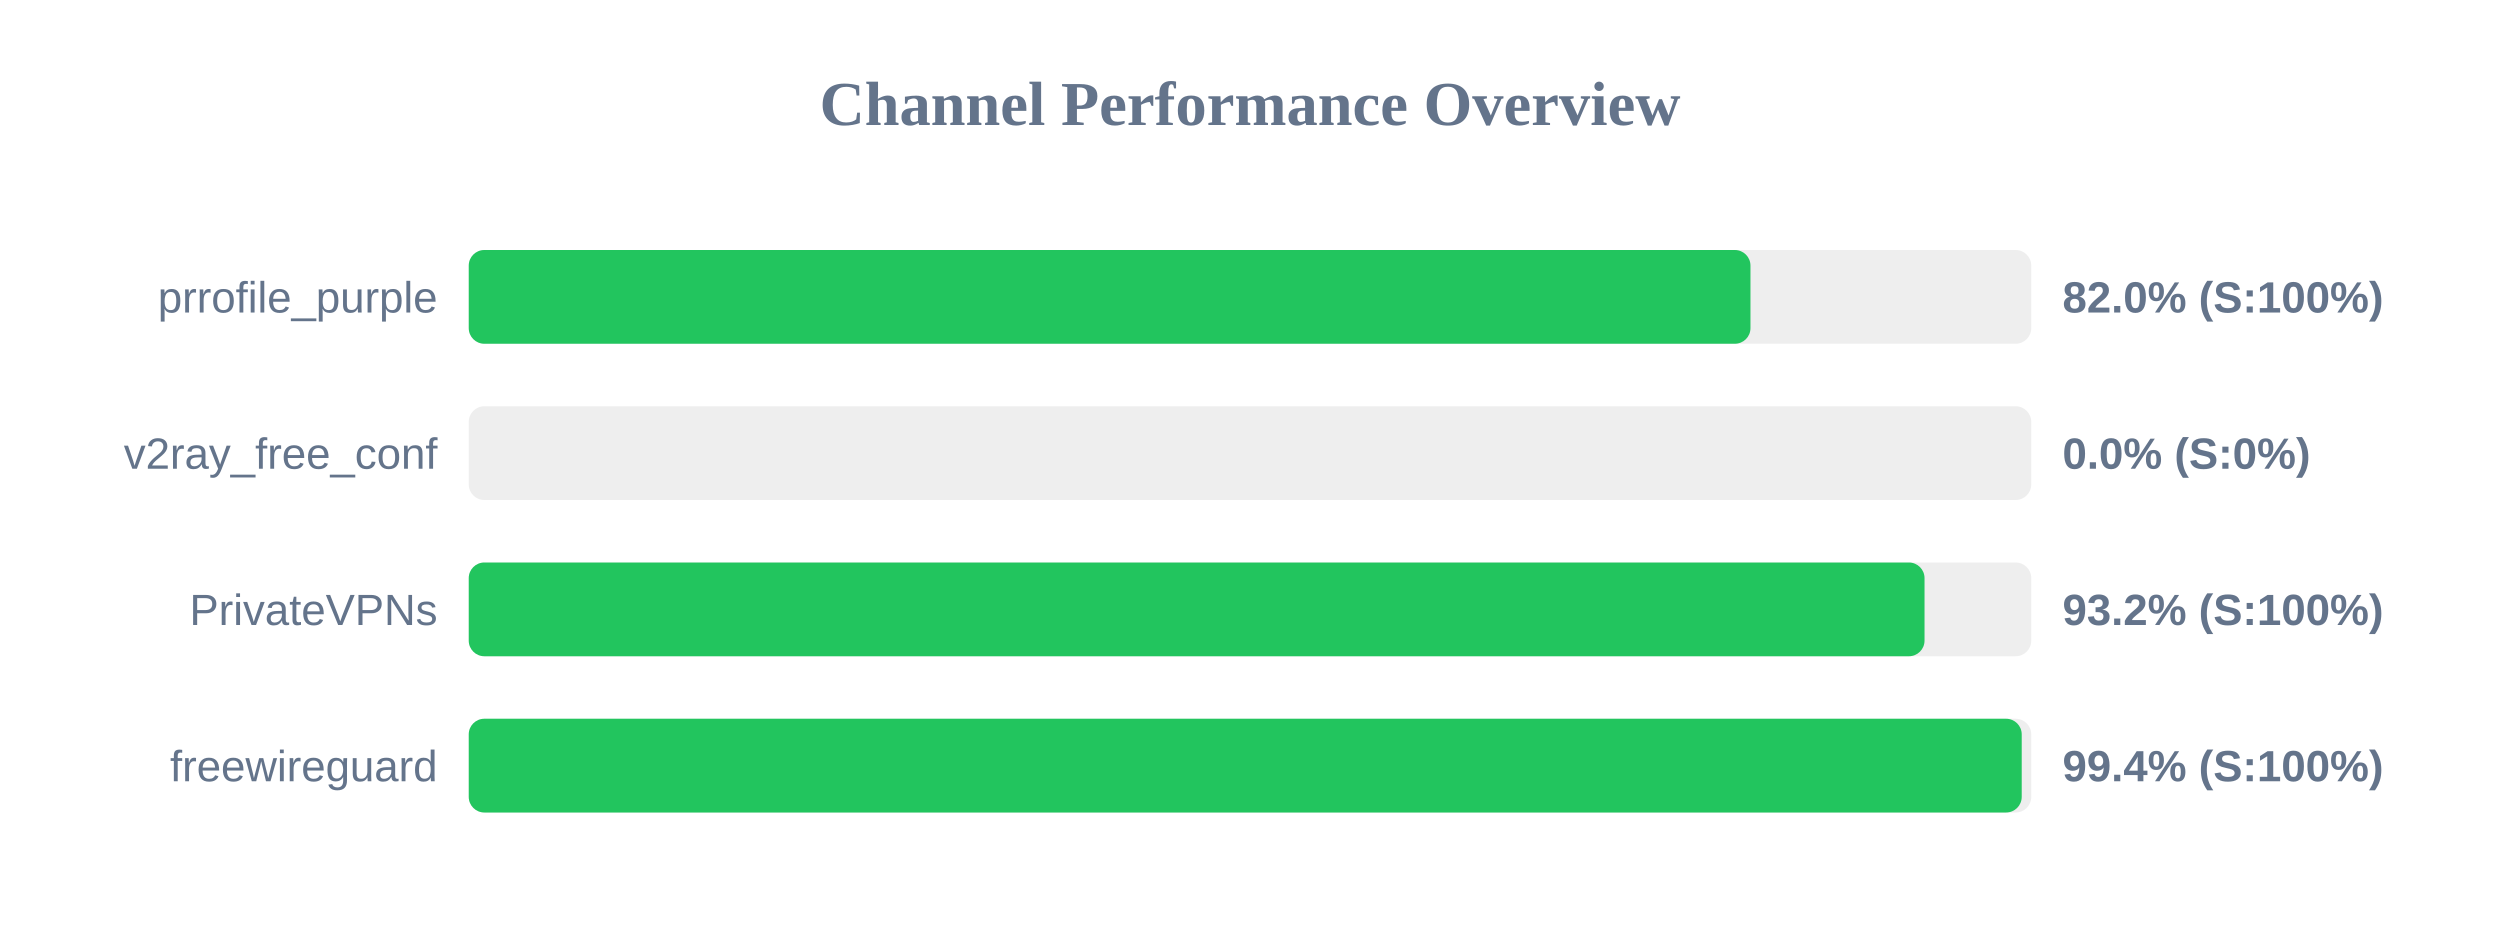
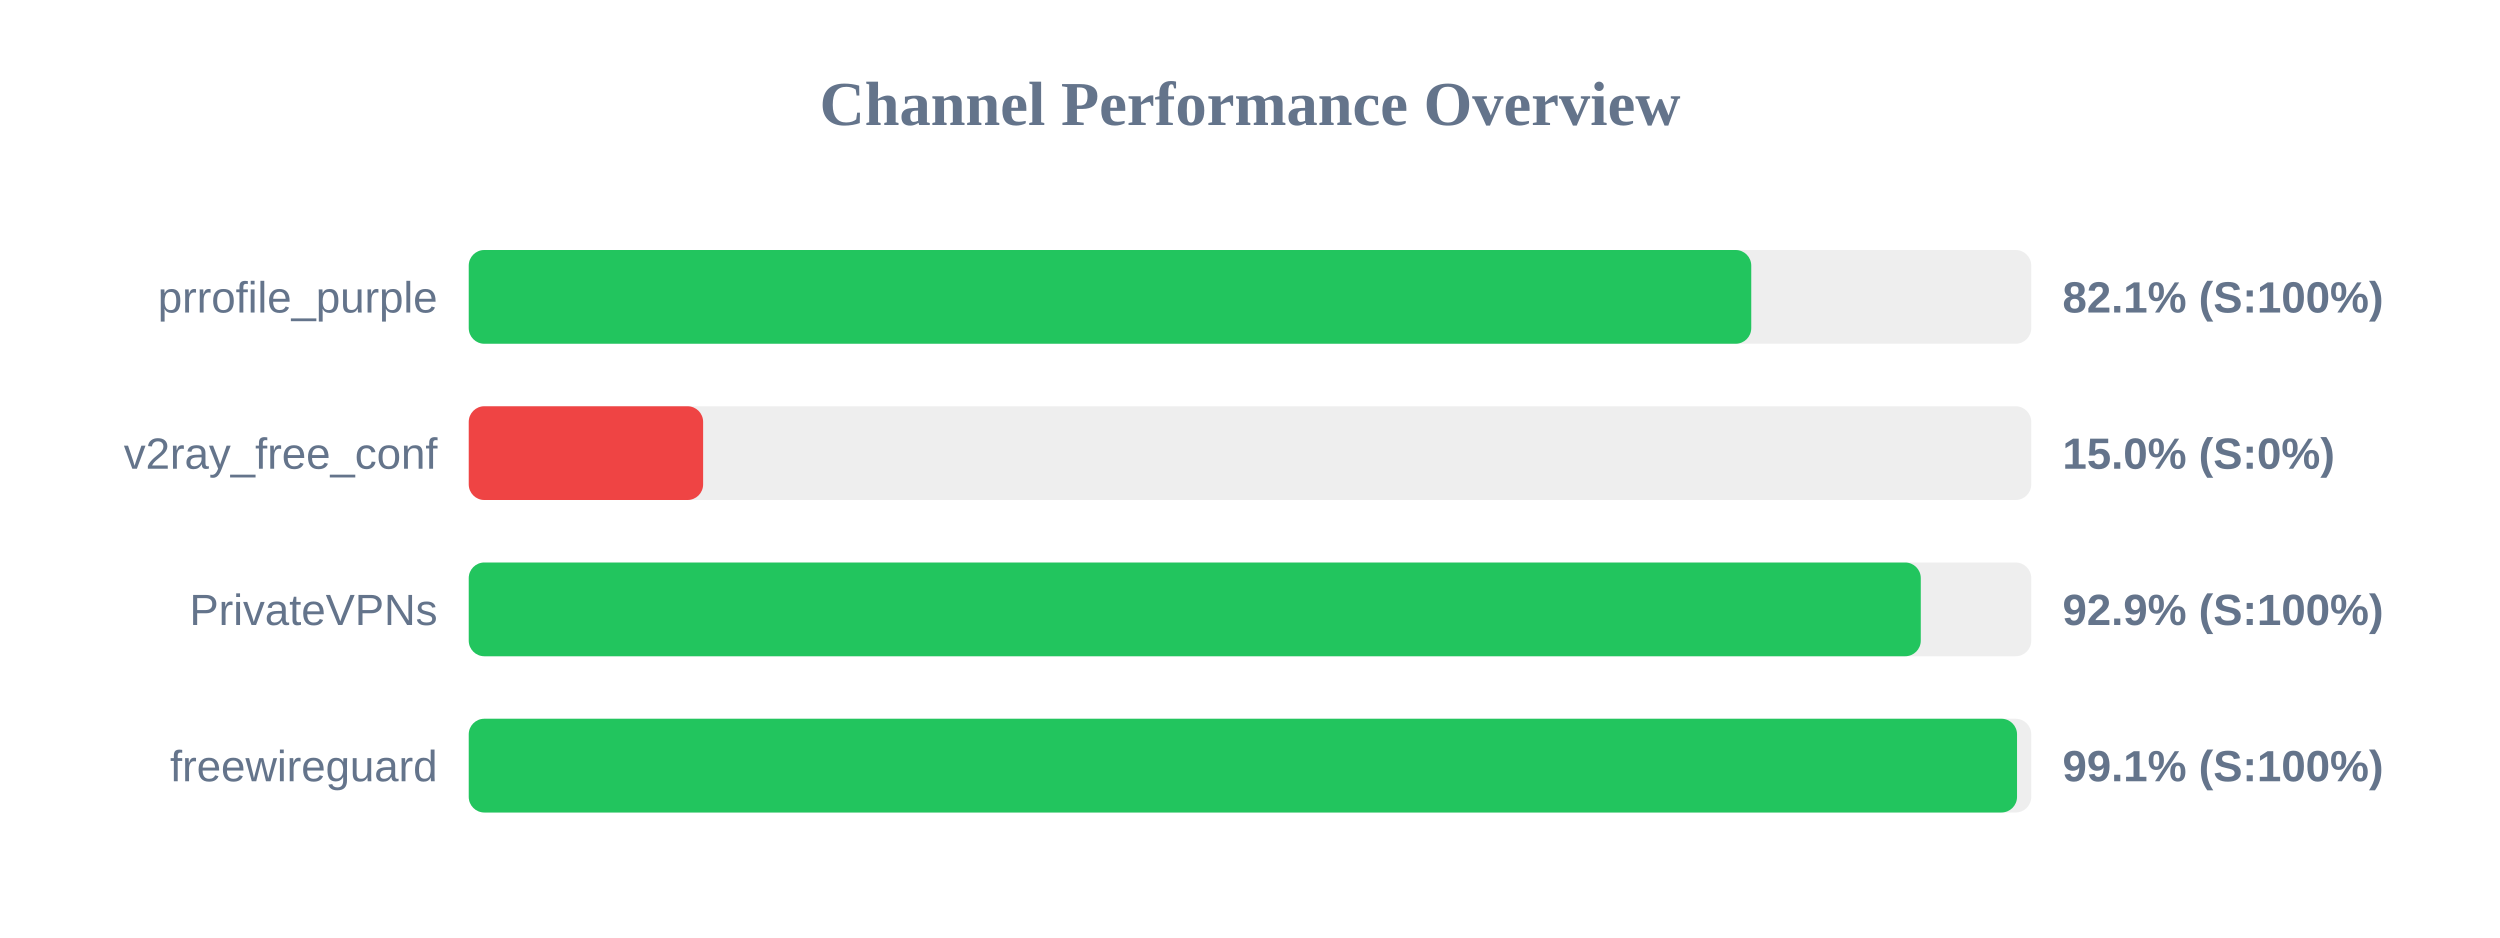
<svg xmlns="http://www.w3.org/2000/svg" width="800" height="300" version="1.1">
  <style>
        .row { font: 14px Arial; fill: #64748b; }
        .score { font: bold 14px Arial; fill: #64748b; }
    </style>
  <text x="400" y="40" text-anchor="middle" font-size="20px" font-weight="bold" fill="#64748b">Channel Performance Overview</text>
  <rect x="150" y="80" width="500" height="30" fill="#eee" rx="5" />
-   <rect x="150" y="80" width="410.15" height="30" fill="#22c55e" rx="5" />
+   <rect x="150" y="80" width="410.4" height="30" fill="#22c55e" rx="5" />
  <text x="140" y="100" text-anchor="end" class="row">prrofile_purple</text>
-   <text x="660" y="100" text-anchor="start" class="score">82.0% (S:100%)</text>
+   <text x="660" y="100" text-anchor="start" class="score">82.1% (S:100%)</text>
  <rect x="150" y="130" width="500" height="30" fill="#eee" rx="5" />
-   <rect x="150" y="130" width="0.0" height="30" fill="#ef4444" rx="5" />
+   <rect x="150" y="130" width="75.0" height="30" fill="#ef4444" rx="5" />
  <text x="140" y="150" text-anchor="end" class="row">v2ray_free_conf</text>
-   <text x="660" y="150" text-anchor="start" class="score">0.0% (S:0%)</text>
+   <text x="660" y="150" text-anchor="start" class="score">15.0% (S:0%)</text>
  <rect x="150" y="180" width="500" height="30" fill="#eee" rx="5" />
-   <rect x="150" y="180" width="465.85" height="30" fill="#22c55e" rx="5" />
+   <rect x="150" y="180" width="464.65" height="30" fill="#22c55e" rx="5" />
  <text x="140" y="200" text-anchor="end" class="row">PrivateVPNs</text>
-   <text x="660" y="200" text-anchor="start" class="score">93.2% (S:100%)</text>
+   <text x="660" y="200" text-anchor="start" class="score">92.9% (S:100%)</text>
  <rect x="150" y="230" width="500" height="30" fill="#eee" rx="5" />
-   <rect x="150" y="230" width="496.95" height="30" fill="#22c55e" rx="5" />
+   <rect x="150" y="230" width="495.45" height="30" fill="#22c55e" rx="5" />
  <text x="140" y="250" text-anchor="end" class="row">freewireguard</text>
-   <text x="660" y="250" text-anchor="start" class="score">99.4% (S:100%)</text>
+   <text x="660" y="250" text-anchor="start" class="score">99.1% (S:100%)</text>
</svg>
